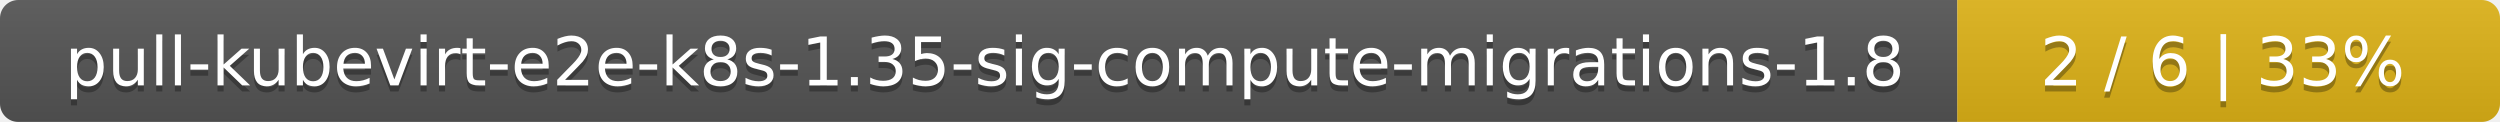
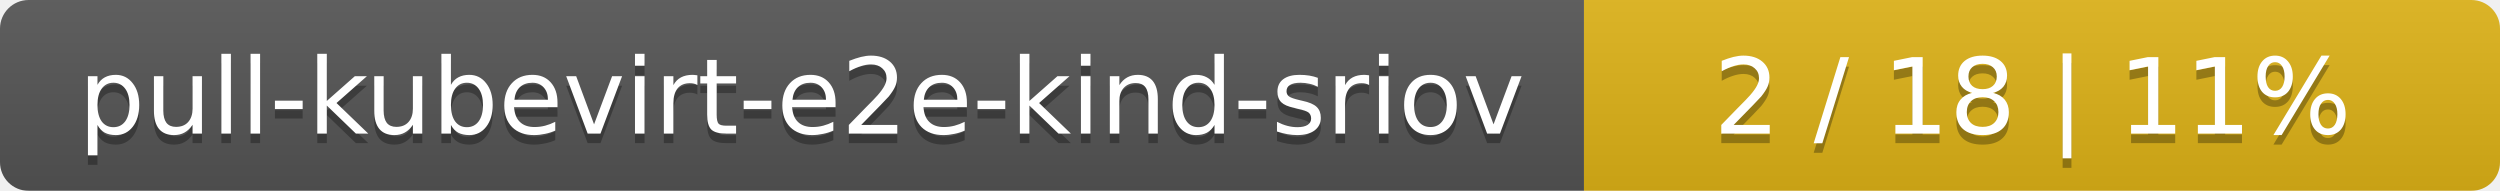
- <svg xmlns="http://www.w3.org/2000/svg" width="410" height="20">
+ <svg xmlns="http://www.w3.org/2000/svg" width="262" height="20">
  <linearGradient id="smooth" x2="0" y2="100%">
    <stop offset="0" stop-color="#bbb" stop-opacity=".1" />
    <stop offset="1" stop-opacity=".1" />
  </linearGradient>
  <mask id="round">
-     <rect width="410" height="20" rx="3" fill="#fff" />
+     <rect width="262" height="20" rx="3" fill="#fff" />
  </mask>
  <g mask="url(#round)">
-     <rect width="321" height="20" fill="#555" />
-     <rect x="321" width="89" height="20" fill="#dfb317" />
-     <rect width="410" height="20" fill="url(#smooth)" />
+     <rect width="166" height="20" fill="#555" />
+     <rect x="166" width="96" height="20" fill="#dfb317" />
+     <rect width="262" height="20" fill="url(#smooth)" />
  </g>
  <g fill="#fff" text-anchor="middle" font-family="DejaVu Sans,Verdana,Geneva,sans-serif" font-size="11">
-     <text x="161.5" y="15" fill="#010101" fill-opacity=".3">pull-kubevirt-e2e-k8s-1.35-sig-compute-migrations-1.8</text>
-     <text x="161.5" y="14">pull-kubevirt-e2e-k8s-1.35-sig-compute-migrations-1.8</text>
-     <text x="364.5" y="15" fill="#010101" fill-opacity=".3">2 / 6    |    33%</text>
-     <text x="364.5" y="14">2 / 6    |    33%</text>
+     <text x="84" y="15" fill="#010101" fill-opacity=".3">pull-kubevirt-e2e-kind-sriov</text>
+     <text x="84" y="14">pull-kubevirt-e2e-kind-sriov</text>
+     <text x="213" y="15" fill="#010101" fill-opacity=".3">2 / 18    |    11%</text>
+     <text x="213" y="14">2 / 18    |    11%</text>
  </g>
</svg>
